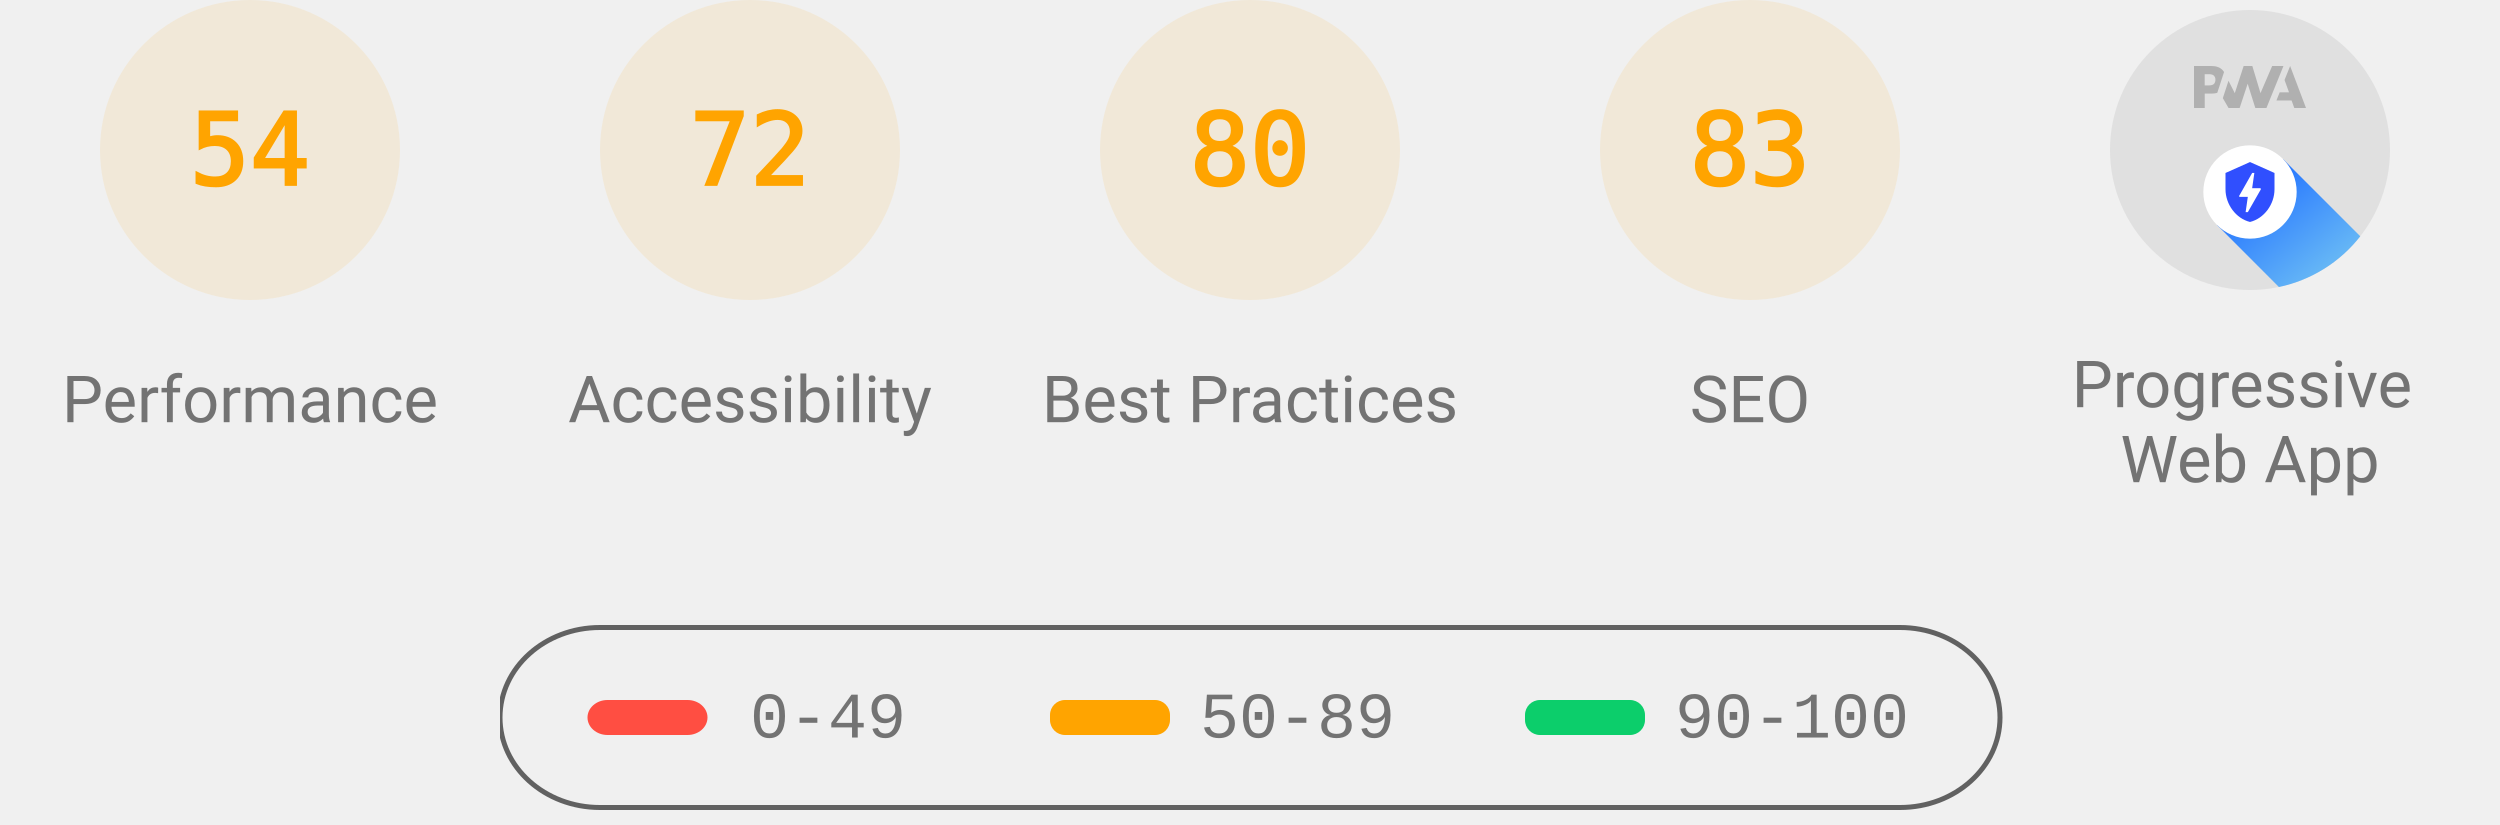
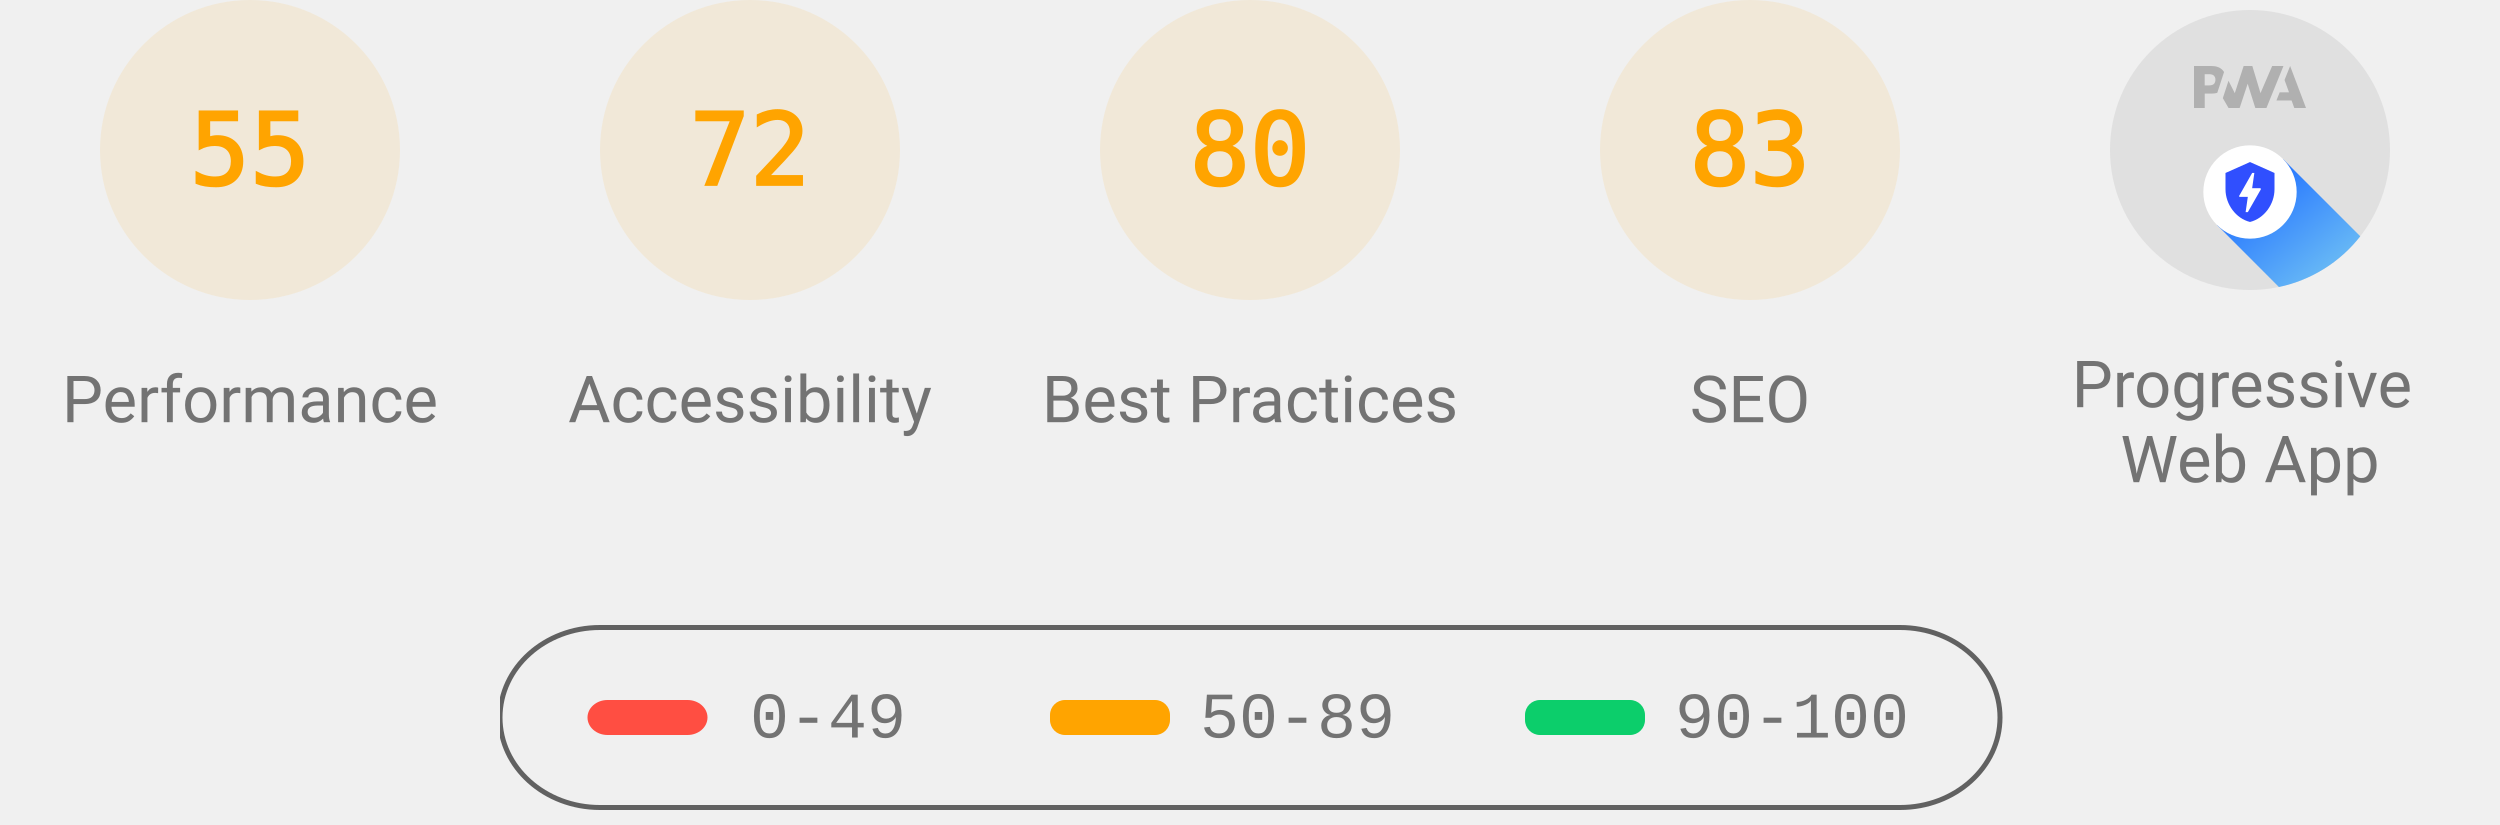
<svg xmlns="http://www.w3.org/2000/svg" class="theme--agnostic" fill="none" width="1000" height="330">
  <style>
			.gauge-base {
				opacity: 0.1
			}

			.gauge-arc {
				fill: none;
				animation-delay: 250ms;
				stroke-linecap: round;
				transform: rotate(-90deg);
				transform-origin: 100px 60px;
				animation: load-gauge 1s ease forwards
			}

			.guage-text {
				font-size: 40px;
				font-family: monospace;
				text-align: center
			}

			.guage-red {
				color: #ff4e42;
				fill: #ff4e42;
				stroke: #ff4e42
			}
			.guage-orange {
				color: #ffa400;
				fill: #ffa400;
				stroke: #ffa400
			}
			.guage-green {
				color: #0cce6b;
				fill: #0cce6b;
				stroke: #0cce6b
			}
			.theme--agnostic .guage-undefined {
				color: #5c5c5c;
				fill: #5c5c5c;
				stroke: #5c5c5c
			}
			.theme--light .guage-undefined {
				color: #1e1e1e;
				fill: #1e1e1e;
				stroke: #1e1e1e
			}
			.theme--dark .guage-undefined {
				color: #f5f5f5;
				fill: #f5f5f5;
				stroke: #f5f5f5
			}

			.guage-title {
				stroke: none;
				font-size: 26px;
				line-height: 26px;
				font-family: Roboto, Halvetica, Arial, sans-serif
			}
			.metric.guage-title {
				font-family: 'Courier New', Courier, monospace
			}
			.theme--agnostic .guage-title {
				color: #737373;
				fill: #737373
			}
			.theme--light .guage-title {
				color: #212121;
				fill: #212121
			}
			.theme--dark .guage-title {
				color: #f5f5f5;
				fill: #f5f5f5
			}

			@keyframes load-gauge {
				from {
					stroke-dasharray: 0 352.858
				}
			}
			.lh-gauge--pwa__disc {
				fill: #e0e0e0
			}
			.lh-gauge--pwa__logo {
				position: relative;
				fill: #b0b0b0
			}
			.lh-gauge--pwa__invisible {
				display: none
			}
			.lh-gauge--pwa__visible {
				display: inline
			}
			.guage-invisible {
				display: none
			}
			.lh-gauge--pwa__logo--primary-color {
				fill: #304ffe
			}
			.theme--agnostic .lh-gauge--pwa__logo--secondary-color {
				fill: #787878
			}
			.theme--light .lh-gauge--pwa__logo--secondary-color {
				fill: #3d3d3d
			}
			.theme--dark .lh-gauge--pwa__logo--secondary-color {
				fill: #d8b6b6
			}
			.theme--light #svg_2 {
				stroke: #00000022
			}
			.theme--agnostic #svg_2 {
				stroke: #616161
			}
			.theme--light #svg_2 {
				stroke: #00000022
			}
			.theme--dark #svg_2 {
				stroke: #f5f5f566
			}
		</style>
  <svg class="guage-div guage-perf guage-orange" viewBox="0 0 200 200" width="200" height="200" x="0" y="0">
    <circle class="gauge-base" r="56" cx="100" cy="60" stroke-width="8" />
-     <circle class="gauge-arc guage-arc-1" r="56" cx="100" cy="60" stroke-width="8" style="stroke-dasharray: 190.003, 351.858;" />
-     <text class="guage-text" x="100px" y="60px" alignment-baseline="central" dominant-baseline="central" text-anchor="middle">54</text>
+     <circle class="gauge-arc guage-arc-1" r="56" cx="100" cy="60" stroke-width="8" style="stroke-dasharray: 193.522, 351.858;" />
+     <text class="guage-text" x="100px" y="60px" alignment-baseline="central" dominant-baseline="central" text-anchor="middle">55</text>
    <text class="guage-title" x="100px" y="160px" alignment-baseline="central" dominant-baseline="central" text-anchor="middle">Performance</text>
  </svg>
  <svg class="guage-div guage-acc guage-orange" viewBox="0 0 200 200" width="200" height="200" x="200" y="0">
    <circle class="gauge-base" r="56" cx="100" cy="60" stroke-width="8" />
    <circle class="gauge-arc guage-arc-2" r="56" cx="100" cy="60" stroke-width="8" style="stroke-dasharray: 253.338, 351.858;" />
    <text class="guage-text" x="100px" y="60px" alignment-baseline="central" dominant-baseline="central" text-anchor="middle">72</text>
    <text class="guage-title" x="100px" y="160px" alignment-baseline="central" dominant-baseline="central" text-anchor="middle">Accessibility</text>
  </svg>
  <svg class="guage-div guage-best guage-orange" viewBox="0 0 200 200" width="200" height="200" x="400" y="0">
    <circle class="gauge-base" r="56" cx="100" cy="60" stroke-width="8" />
    <circle class="gauge-arc guage-arc-3" r="56" cx="100" cy="60" stroke-width="8" style="stroke-dasharray: 281.486, 351.858;" />
    <text class="guage-text" x="100px" y="60px" alignment-baseline="central" dominant-baseline="central" text-anchor="middle">80</text>
    <text class="guage-title" x="100px" y="160px" alignment-baseline="central" dominant-baseline="central" text-anchor="middle">Best Practices</text>
  </svg>
  <svg class="guage-div guage-seo guage-orange" viewBox="0 0 200 200" width="200" height="200" x="600" y="0">
    <circle class="gauge-base" r="56" cx="100" cy="60" stroke-width="8" />
    <circle class="gauge-arc guage-arc-4" r="56" cx="100" cy="60" stroke-width="8" style="stroke-dasharray: 292.042, 351.858;" />
    <text class="guage-text" x="100px" y="60px" alignment-baseline="central" dominant-baseline="central" text-anchor="middle">83</text>
    <text class="guage-title" x="100px" y="160px" alignment-baseline="central" dominant-baseline="central" text-anchor="middle">SEO</text>
  </svg>
  <svg class="guage-div guage-pwa " viewBox="0 0 200 200" width="200" height="200" x="800" y="0">
    <svg viewBox="0 0 60 60" width="112" height="112" x="44" y="4">
      <defs>
        <linearGradient id="lh-gauge--pwa__check-circle__gradient-0" x1="50%" y1="0%" x2="50%" y2="100%">
          <stop stop-color="#00C852" offset="0%" />
          <stop stop-color="#009688" offset="100%" />
        </linearGradient>
        <linearGradient id="lh-gauge--pwa__installable__shadow-gradient-0" x1="76.056%" x2="24.111%" y1="82.995%" y2="24.735%">
          <stop stop-color="#A5D6A7" offset="0%" />
          <stop stop-color="#80CBC4" offset="100%" />
        </linearGradient>
        <linearGradient id="lh-gauge--pwa__fast-reliable__shadow-gradient-0" x1="76.056%" y1="82.995%" x2="25.678%" y2="26.493%">
          <stop stop-color="#64B5F6" offset="0%" />
          <stop stop-color="#2979FF" offset="100%" />
        </linearGradient>
        <g id="lh-gauge--pwa__fast-reliable-badge-0">
          <circle fill="#FFFFFF" cx="10" cy="10" r="10" />
          <path fill="#304FFE" d="M10 3.58l5.25 2.34v3.5c0 3.23-2.24 6.26-5.25 7-3.01-.74-5.25-3.77-5.25-7v-3.5L10 3.58zm-.47 10.74l2.76-4.83.03-.07c.04-.08 0-.24-.22-.24h-1.64l.47-3.26h-.47l-2.7 4.77c-.02.01.05-.1-.04.05-.09.16-.1.31.18.31h1.63l-.47 3.27h.47z" />
        </g>
        <g id="lh-gauge--pwa__installable-badge-0">
          <circle fill="#FFFFFF" cx="10" cy="10" r="10" />
          <path fill="#009688" d="M10 4.167A5.835 5.835 0 0 0 4.167 10 5.835 5.835 0 0 0 10 15.833 5.835 5.835 0 0 0 15.833 10 5.835 5.835 0 0 0 10 4.167zm2.917 6.416h-2.334v2.334H9.417v-2.334H7.083V9.417h2.334V7.083h1.166v2.334h2.334v1.166z" />
        </g>
      </defs>
      <g stroke="none" fill-rule="nonzero">
        <circle class="lh-gauge--pwa__disc" cx="30" cy="30" r="30" />
        <g class="lh-gauge--pwa__logo">
          <path d="M35.66 19.39l.7-1.75h2L37.4 15 38.6 12l3.4 9h-2.51l-.58-1.61z" />
          <path d="M33.52 21l3.65-9h-2.42l-2.5 5.82L30.5 12h-1.86l-1.9 5.82-1.35-2.65-1.21 3.72L25.4 21h2.38l1.72-5.2 1.64 5.2z" />
          <path fill-rule="nonzero" d="M20.3 17.91h1.48c.45 0 .85-.05 1.2-.15l.39-1.18 1.07-3.3a2.64 2.64 0 0 0-.28-.37c-.55-.6-1.36-.91-2.42-.91H18v9h2.3V17.9zm1.96-3.84c.22.22.33.5.33.87 0 .36-.1.65-.29.87-.2.23-.59.35-1.15.35h-.86v-2.41h.87c.52 0 .89.1 1.1.32z" />
        </g>
        <rect class="lh-gauge--pwa__component lh-gauge--pwa__na-line lh-gauge--pwa__invisible" fill="#FFFFFF" x="20" y="32" width="20" height="4" rx="2" />
        <g class="lh-gauge--pwa__component lh-gauge--pwa__fast-reliable-badge lh-gauge--pwa__visible" transform="translate(20, 29)">
          <path fill="url(#lh-gauge--pwa__fast-reliable__shadow-gradient-0)" d="M33.63 19.49A30 30 0 0 1 16.2 30.36L3 17.14 17.14 3l16.49 16.49z" />
          <use href="#lh-gauge--pwa__fast-reliable-badge-0" />
        </g>
        <g class="lh-gauge--pwa__component lh-gauge--pwa__installable-badge lh-gauge--pwa__invisible" transform="translate(20, 29)">
          <path fill="url(#lh-gauge--pwa__installable__shadow-gradient-0)" d="M33.629 19.487c-4.272 5.453-10.391 9.39-17.415 10.869L3 17.142 17.142 3 33.63 19.487z" />
          <use href="#lh-gauge--pwa__installable-badge-0" />
        </g>
        <g class="lh-gauge--pwa__component lh-gauge--pwa__fast-reliable-installable-badges lh-gauge--pwa__invisible">
          <g transform="translate(8, 29)">
            <path fill="url(#lh-gauge--pwa__fast-reliable__shadow-gradient-0)" d="M16.321 30.463L3 17.143 17.142 3l22.365 22.365A29.864 29.864 0 0 1 22 31c-1.942 0-3.84-.184-5.679-.537z" />
            <use href="#lh-gauge--pwa__fast-reliable-badge-0" />
          </g>
          <g transform="translate(32, 29)">
            <path fill="url(#lh-gauge--pwa__installable__shadow-gradient-0)" d="M25.982 11.84a30.107 30.107 0 0 1-13.08 15.203L3 17.143 17.142 3l8.84 8.84z" />
            <use href="#lh-gauge--pwa__installable-badge-0" />
          </g>
        </g>
        <g class="lh-gauge--pwa__component lh-gauge--pwa__check-circle lh-gauge--pwa__invisible" transform="translate(18, 28)">
          <circle fill="#FFFFFF" cx="12" cy="12" r="12" />
          <path fill="url(#lh-gauge--pwa__check-circle__gradient-0)" d="M12 2a10 10 0 1 0 0 20 10 10 0 0 0 0-20zm-2 15l-5-5 1.41-1.41L10 14.17l7.59-7.59L19 8l-9 9z" />
        </g>
      </g>
    </svg>
    <text class="guage-title" y="160px" alignment-baseline="central" dominant-baseline="central" text-anchor="middle">
      <tspan x="100px" dy="-6px">Progressive</tspan>
      <tspan x="100px" dy="30px">Web App</tspan>
    </text>
  </svg>
  <svg width="604" height="76" x="200" y="250">
    <g>
      <rect fill="none" id="canvas_background" height="80" width="604" y="-1" x="-1" />
      <g display="none" overflow="visible" y="0" x="0" height="100%" width="100%" id="canvasGrid">
        <rect fill="url(#gridpattern)" stroke-width="0" y="0" x="0" height="100%" width="100%" />
      </g>
    </g>
    <g>
      <rect fill-opacity="0" stroke-width="2" rx="40" id="svg_2" height="72" width="600" y="1" x="0" fill="#000000" />
      <rect stroke="#000" rx="8" id="svg_3" height="14" width="48" y="30" x="35" stroke-opacity="null" stroke-width="0" fill="#ff4e42" />
      <rect stroke="#000" rx="6" id="svg_4" height="14" width="48" y="30" x="220" stroke-opacity="null" stroke-width="0" fill="#ffa400" />
      <rect stroke="#000" rx="6" id="svg_5" height="14" width="48" y="30" x="410" stroke-opacity="null" stroke-width="0" fill="#0cce6b" />
      <text class="metric guage-title" xml:space="preserve" text-anchor="start" font-size="26" id="svg_6" y="45" x="100" stroke-opacity="null" stroke-width="0" stroke="#000">0-49</text>
      <text class="metric guage-title" xml:space="preserve" text-anchor="start" font-size="26" id="svg_7" y="45" x="280" stroke-opacity="null" stroke-width="0" stroke="#000">50-89</text>
      <text class="metric guage-title" xml:space="preserve" text-anchor="start" font-size="26" id="svg_8" y="45" x="470" stroke-opacity="null" stroke-width="0" stroke="#000">90-100</text>
    </g>
  </svg>
</svg>
